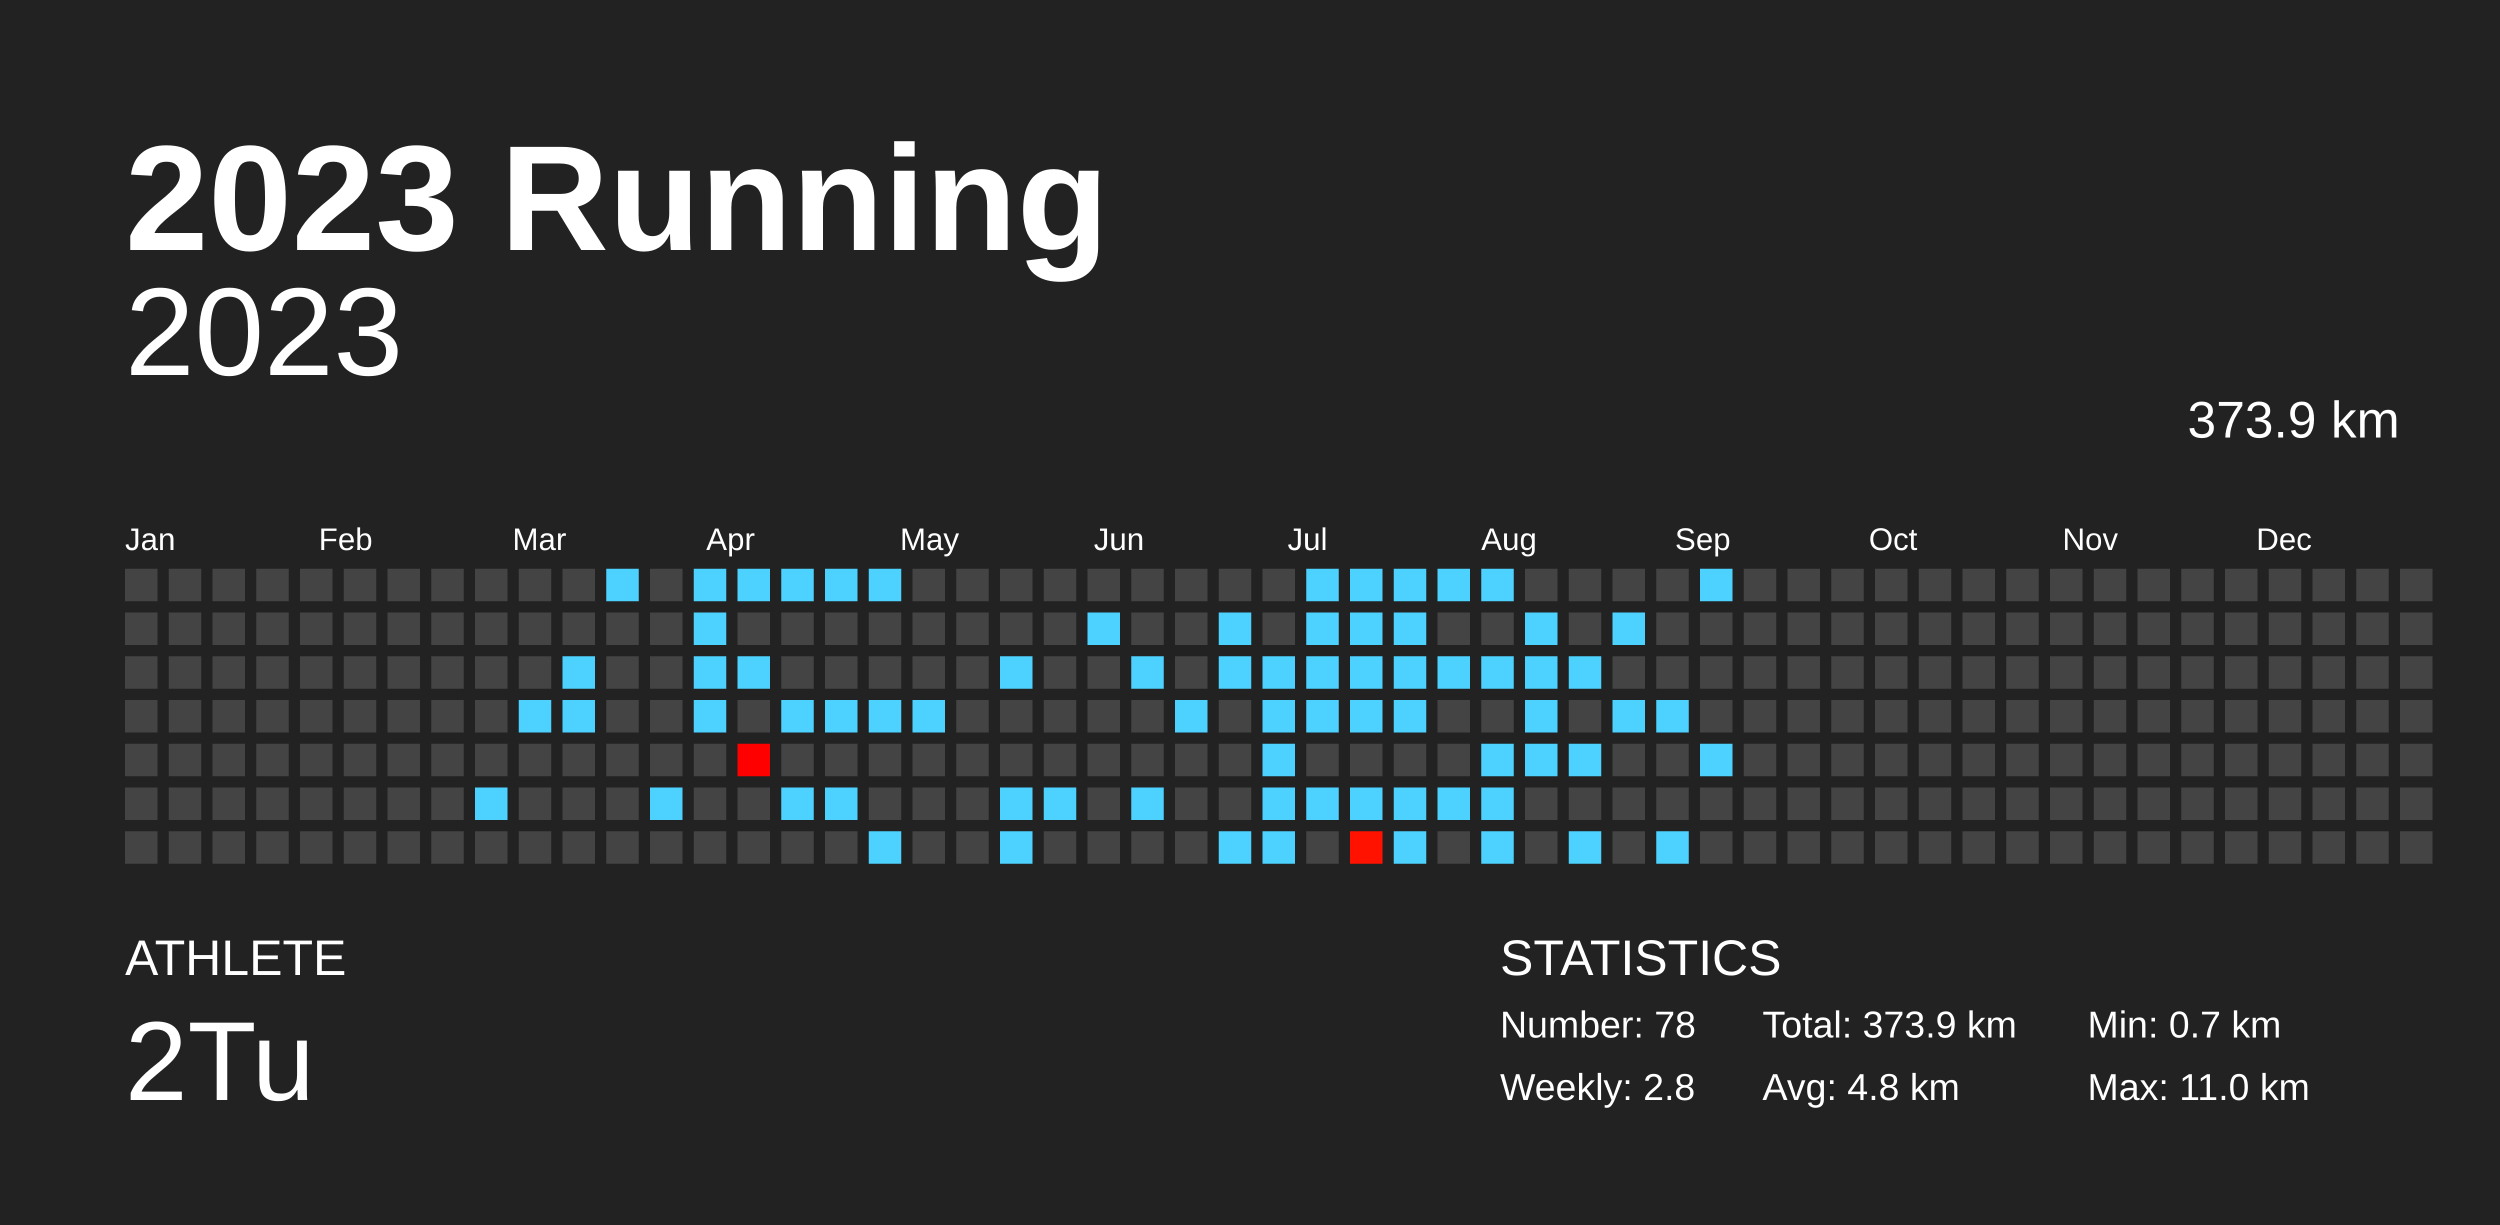
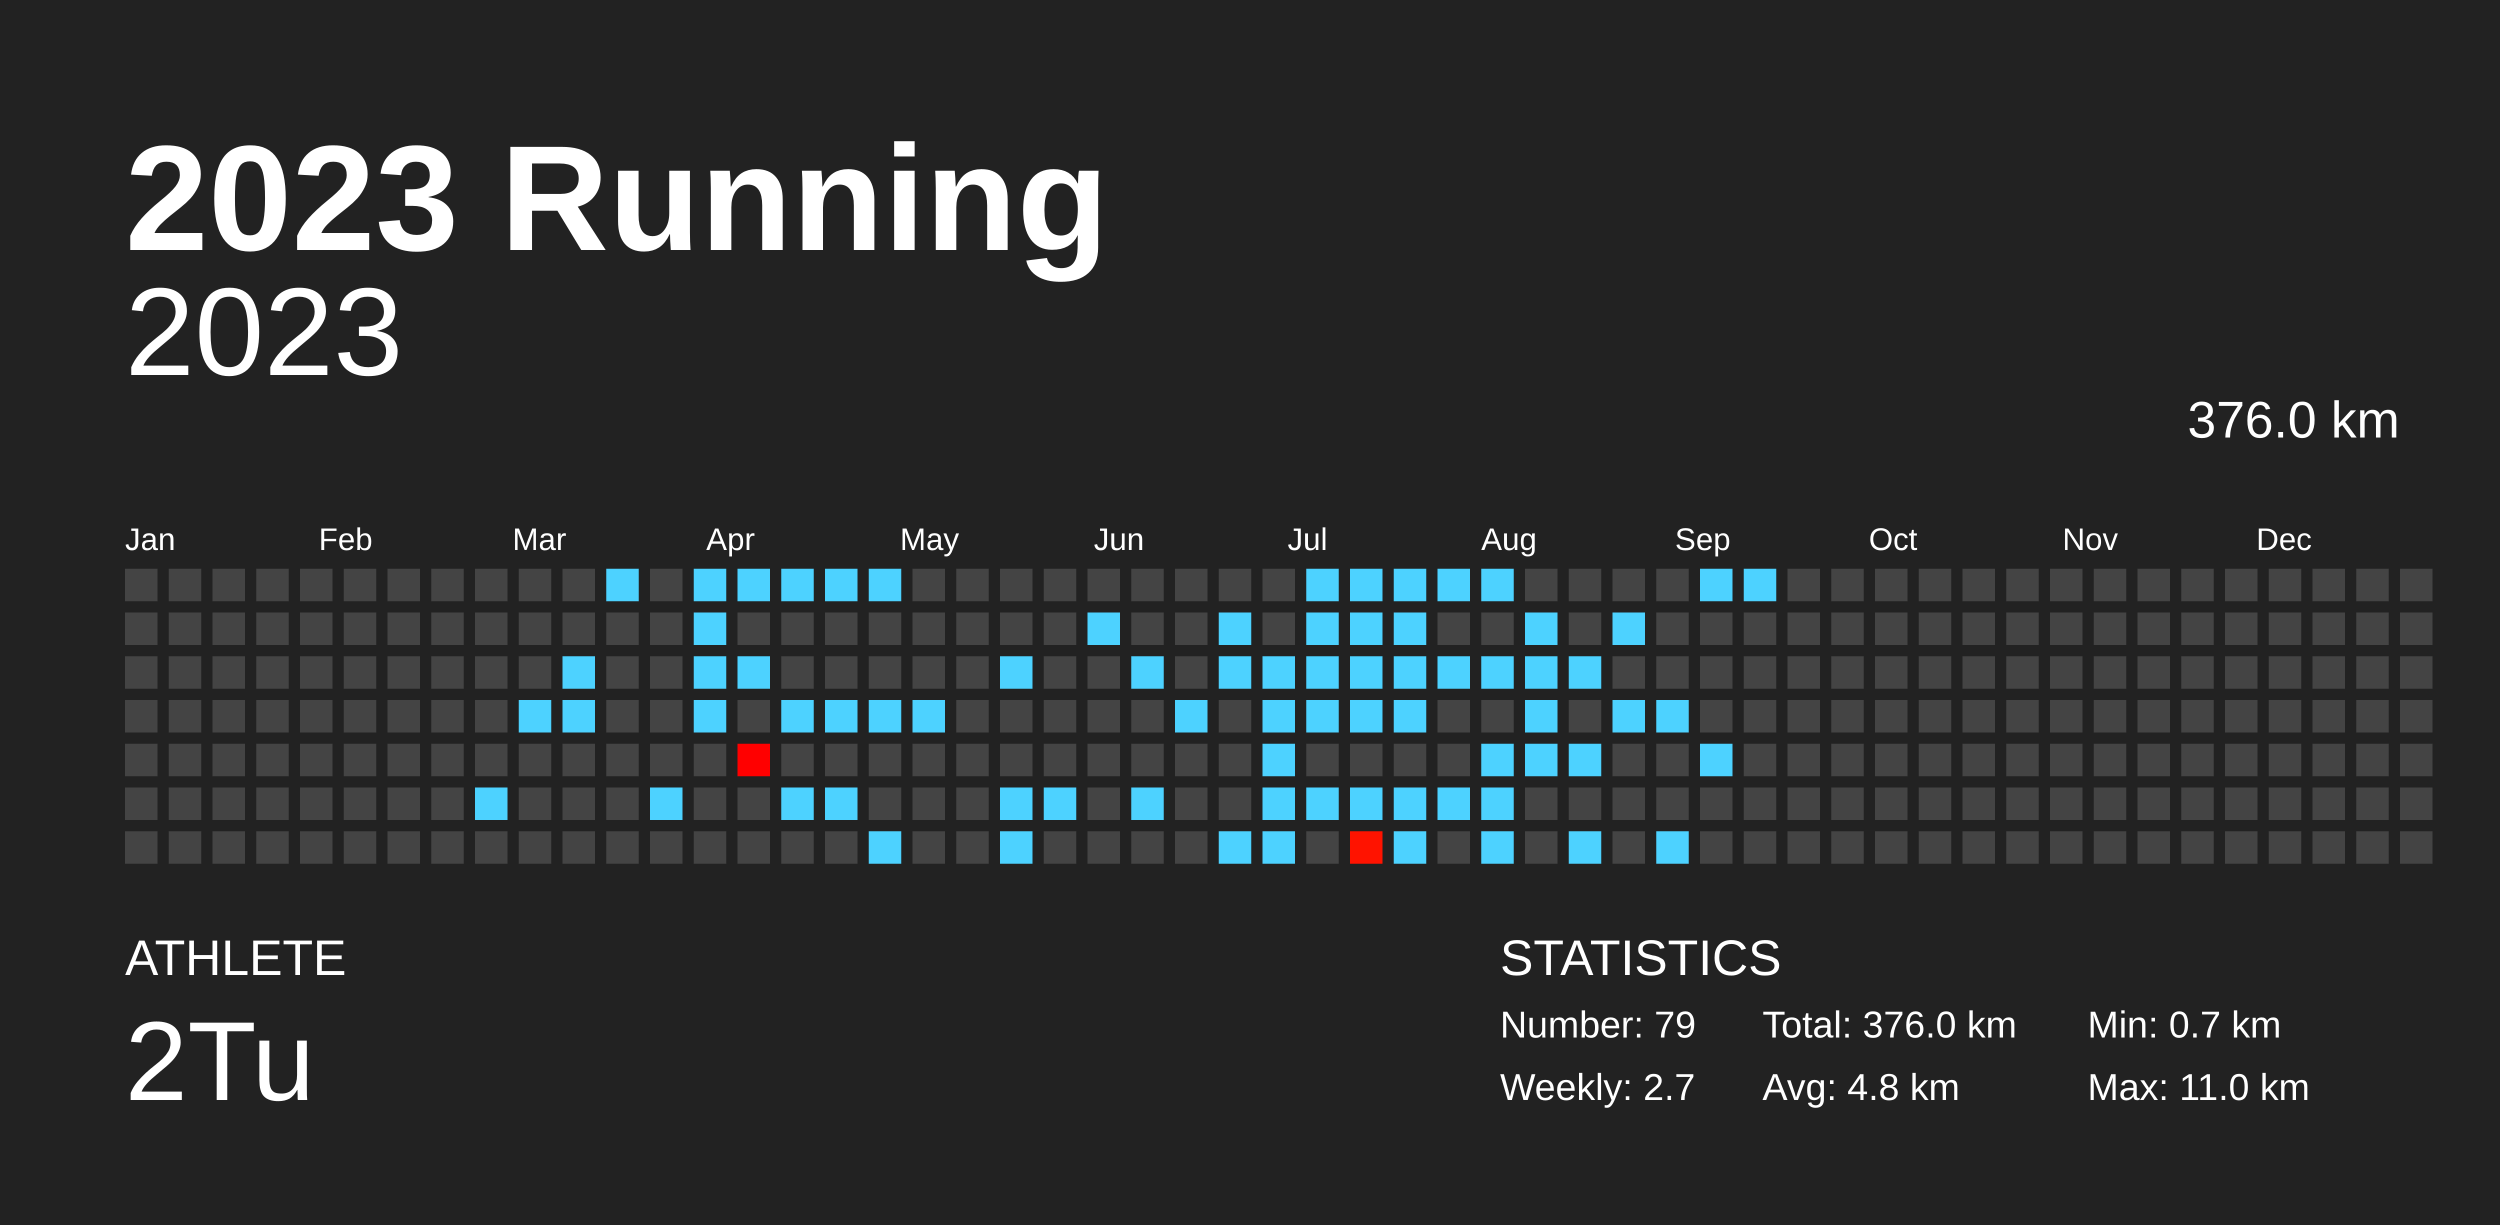
<svg xmlns="http://www.w3.org/2000/svg" baseProfile="full" height="98mm" version="1.1" viewBox="0,0,200,98" width="200mm">
  <defs />
  <rect fill="#222222" height="98" width="200" x="0" y="0" />
  <text fill="#FFFFFF" style="font-size:12px; font-family:Arial; font-weight:bold;" x="10" y="20">2023 Running</text>
  <text fill="#FFFFFF" style="font-size:4px; font-family:Arial" x="10" y="78">ATHLETE</text>
  <text fill="#FFFFFF" style="font-size:9px; font-family:Arial" x="10" y="88">2Tu</text>
  <text fill="#FFFFFF" style="font-size:4px; font-family:Arial" x="120" y="78">STATISTICS</text>
-   <text fill="#FFFFFF" style="font-size:3px; font-family:Arial" x="120" y="83">Number: 78</text>
-   <text fill="#FFFFFF" style="font-size:3px; font-family:Arial" x="120" y="88">Weekly: 2.8</text>
-   <text fill="#FFFFFF" style="font-size:3px; font-family:Arial" x="141" y="83">Total: 373.9 km</text>
+   <text fill="#FFFFFF" style="font-size:3px; font-family:Arial" x="120" y="83">Number: 79</text>
+   <text fill="#FFFFFF" style="font-size:3px; font-family:Arial" x="120" y="88">Weekly: 2.7</text>
+   <text fill="#FFFFFF" style="font-size:3px; font-family:Arial" x="141" y="83">Total: 376.0 km</text>
  <text fill="#FFFFFF" style="font-size:3px; font-family:Arial" x="141" y="88">Avg: 4.8 km</text>
  <text fill="#FFFFFF" style="font-size:3px; font-family:Arial" x="167" y="83">Min: 0.7 km</text>
  <text fill="#FFFFFF" style="font-size:3px; font-family:Arial" x="167" y="88">Max: 11.0 km</text>
  <text alignment-baseline="hanging" fill="#FFFFFF" style="font-size:10.0px; font-family:Arial;" x="10" y="30">2023</text>
-   <text alignment-baseline="hanging" fill="#FFFFFF" style="font-size:4.125px; font-family:Arial;" x="175" y="35">373.9 km</text>
+   <text alignment-baseline="hanging" fill="#FFFFFF" style="font-size:4.125px; font-family:Arial;" x="175" y="35">376.0 km</text>
  <text fill="#FFFFFF" style="font-size:2.5px; font-family:Arial" x="10.0" y="44">Jan</text>
  <text fill="#FFFFFF" style="font-size:2.5px; font-family:Arial" x="25.5" y="44">Feb</text>
  <text fill="#FFFFFF" style="font-size:2.5px; font-family:Arial" x="41.0" y="44">Mar</text>
  <text fill="#FFFFFF" style="font-size:2.5px; font-family:Arial" x="56.5" y="44">Apr</text>
  <text fill="#FFFFFF" style="font-size:2.5px; font-family:Arial" x="72.0" y="44">May</text>
  <text fill="#FFFFFF" style="font-size:2.5px; font-family:Arial" x="87.5" y="44">Jun</text>
  <text fill="#FFFFFF" style="font-size:2.5px; font-family:Arial" x="103.0" y="44">Jul</text>
  <text fill="#FFFFFF" style="font-size:2.5px; font-family:Arial" x="118.5" y="44">Aug</text>
  <text fill="#FFFFFF" style="font-size:2.5px; font-family:Arial" x="134.0" y="44">Sep</text>
  <text fill="#FFFFFF" style="font-size:2.5px; font-family:Arial" x="149.5" y="44">Oct</text>
  <text fill="#FFFFFF" style="font-size:2.5px; font-family:Arial" x="165.0" y="44">Nov</text>
  <text fill="#FFFFFF" style="font-size:2.5px; font-family:Arial" x="180.5" y="44">Dec</text>
  <rect fill="#444444" height="2.6" width="2.6" x="10.0" y="45.5" />
  <rect fill="#444444" height="2.6" width="2.6" x="10.0" y="49.0" />
  <rect fill="#444444" height="2.6" width="2.6" x="10.0" y="52.5" />
  <rect fill="#444444" height="2.6" width="2.6" x="10.0" y="56.0" />
  <rect fill="#444444" height="2.6" width="2.6" x="10.0" y="59.5" />
  <rect fill="#444444" height="2.6" width="2.6" x="10.0" y="63.0" />
  <rect fill="#444444" height="2.6" width="2.6" x="10.0" y="66.5" />
  <rect fill="#444444" height="2.6" width="2.6" x="13.5" y="45.5" />
  <rect fill="#444444" height="2.6" width="2.6" x="13.5" y="49.0" />
  <rect fill="#444444" height="2.6" width="2.6" x="13.5" y="52.5" />
  <rect fill="#444444" height="2.6" width="2.6" x="13.5" y="56.0" />
  <rect fill="#444444" height="2.6" width="2.6" x="13.5" y="59.5" />
  <rect fill="#444444" height="2.6" width="2.6" x="13.5" y="63.0" />
  <rect fill="#444444" height="2.6" width="2.6" x="13.5" y="66.5" />
  <rect fill="#444444" height="2.6" width="2.6" x="17.0" y="45.5" />
  <rect fill="#444444" height="2.6" width="2.6" x="17.0" y="49.0" />
  <rect fill="#444444" height="2.6" width="2.6" x="17.0" y="52.5" />
  <rect fill="#444444" height="2.6" width="2.6" x="17.0" y="56.0" />
  <rect fill="#444444" height="2.6" width="2.6" x="17.0" y="59.5" />
  <rect fill="#444444" height="2.6" width="2.6" x="17.0" y="63.0" />
  <rect fill="#444444" height="2.6" width="2.6" x="17.0" y="66.5" />
  <rect fill="#444444" height="2.6" width="2.6" x="20.5" y="45.5" />
  <rect fill="#444444" height="2.6" width="2.6" x="20.5" y="49.0" />
  <rect fill="#444444" height="2.6" width="2.6" x="20.5" y="52.5" />
  <rect fill="#444444" height="2.6" width="2.6" x="20.5" y="56.0" />
  <rect fill="#444444" height="2.6" width="2.6" x="20.5" y="59.5" />
  <rect fill="#444444" height="2.6" width="2.6" x="20.5" y="63.0" />
  <rect fill="#444444" height="2.6" width="2.6" x="20.5" y="66.5" />
  <rect fill="#444444" height="2.6" width="2.6" x="24.0" y="45.5" />
  <rect fill="#444444" height="2.6" width="2.6" x="24.0" y="49.0" />
  <rect fill="#444444" height="2.6" width="2.6" x="24.0" y="52.5" />
  <rect fill="#444444" height="2.6" width="2.6" x="24.0" y="56.0" />
  <rect fill="#444444" height="2.6" width="2.6" x="24.0" y="59.5" />
  <rect fill="#444444" height="2.6" width="2.6" x="24.0" y="63.0" />
  <rect fill="#444444" height="2.6" width="2.6" x="24.0" y="66.5" />
  <rect fill="#444444" height="2.6" width="2.6" x="27.5" y="45.5" />
  <rect fill="#444444" height="2.6" width="2.6" x="27.5" y="49.0" />
  <rect fill="#444444" height="2.6" width="2.6" x="27.5" y="52.5" />
  <rect fill="#444444" height="2.6" width="2.6" x="27.5" y="56.0" />
  <rect fill="#444444" height="2.6" width="2.6" x="27.5" y="59.5" />
  <rect fill="#444444" height="2.6" width="2.6" x="27.5" y="63.0" />
  <rect fill="#444444" height="2.6" width="2.6" x="27.5" y="66.5" />
  <rect fill="#444444" height="2.6" width="2.6" x="31.0" y="45.5" />
  <rect fill="#444444" height="2.6" width="2.6" x="31.0" y="49.0" />
  <rect fill="#444444" height="2.6" width="2.6" x="31.0" y="52.5" />
  <rect fill="#444444" height="2.6" width="2.6" x="31.0" y="56.0" />
  <rect fill="#444444" height="2.6" width="2.6" x="31.0" y="59.5" />
  <rect fill="#444444" height="2.6" width="2.6" x="31.0" y="63.0" />
  <rect fill="#444444" height="2.6" width="2.6" x="31.0" y="66.5" />
  <rect fill="#444444" height="2.6" width="2.6" x="34.5" y="45.5" />
  <rect fill="#444444" height="2.6" width="2.6" x="34.5" y="49.0" />
  <rect fill="#444444" height="2.6" width="2.6" x="34.5" y="52.5" />
  <rect fill="#444444" height="2.6" width="2.6" x="34.5" y="56.0" />
  <rect fill="#444444" height="2.6" width="2.6" x="34.5" y="59.5" />
  <rect fill="#444444" height="2.6" width="2.6" x="34.5" y="63.0" />
  <rect fill="#444444" height="2.6" width="2.6" x="34.5" y="66.5" />
  <rect fill="#444444" height="2.6" width="2.6" x="38.0" y="45.5" />
  <rect fill="#444444" height="2.6" width="2.6" x="38.0" y="49.0" />
  <rect fill="#444444" height="2.6" width="2.6" x="38.0" y="52.5" />
  <rect fill="#444444" height="2.6" width="2.6" x="38.0" y="56.0" />
  <rect fill="#444444" height="2.6" width="2.6" x="38.0" y="59.5" />
  <rect fill="#4dd2ff" height="2.6" width="2.6" x="38.0" y="63.0" />
  <rect fill="#444444" height="2.6" width="2.6" x="38.0" y="66.5" />
  <rect fill="#444444" height="2.6" width="2.6" x="41.5" y="45.5" />
  <rect fill="#444444" height="2.6" width="2.6" x="41.5" y="49.0" />
  <rect fill="#444444" height="2.6" width="2.6" x="41.5" y="52.5" />
  <rect fill="#4dd2ff" height="2.6" width="2.6" x="41.5" y="56.0" />
  <rect fill="#444444" height="2.6" width="2.6" x="41.5" y="59.5" />
  <rect fill="#444444" height="2.6" width="2.6" x="41.5" y="63.0" />
  <rect fill="#444444" height="2.6" width="2.6" x="41.5" y="66.5" />
  <rect fill="#444444" height="2.6" width="2.6" x="45.0" y="45.5" />
  <rect fill="#444444" height="2.6" width="2.6" x="45.0" y="49.0" />
  <rect fill="#4dd2ff" height="2.6" width="2.6" x="45.0" y="52.5" />
  <rect fill="#4dd2ff" height="2.6" width="2.6" x="45.0" y="56.0" />
  <rect fill="#444444" height="2.6" width="2.6" x="45.0" y="59.5" />
  <rect fill="#444444" height="2.6" width="2.6" x="45.0" y="63.0" />
  <rect fill="#444444" height="2.6" width="2.6" x="45.0" y="66.5" />
  <rect fill="#4dd2ff" height="2.6" width="2.6" x="48.5" y="45.5" />
  <rect fill="#444444" height="2.6" width="2.6" x="48.5" y="49.0" />
  <rect fill="#444444" height="2.6" width="2.6" x="48.5" y="52.5" />
  <rect fill="#444444" height="2.6" width="2.6" x="48.5" y="56.0" />
  <rect fill="#444444" height="2.6" width="2.6" x="48.5" y="59.5" />
  <rect fill="#444444" height="2.6" width="2.6" x="48.5" y="63.0" />
  <rect fill="#444444" height="2.6" width="2.6" x="48.5" y="66.5" />
  <rect fill="#444444" height="2.6" width="2.6" x="52.0" y="45.5" />
  <rect fill="#444444" height="2.6" width="2.6" x="52.0" y="49.0" />
  <rect fill="#444444" height="2.6" width="2.6" x="52.0" y="52.5" />
  <rect fill="#444444" height="2.6" width="2.6" x="52.0" y="56.0" />
  <rect fill="#444444" height="2.6" width="2.6" x="52.0" y="59.5" />
  <rect fill="#4dd2ff" height="2.6" width="2.6" x="52.0" y="63.0" />
  <rect fill="#444444" height="2.6" width="2.6" x="52.0" y="66.5" />
  <rect fill="#4dd2ff" height="2.6" width="2.6" x="55.5" y="45.5" />
  <rect fill="#4dd2ff" height="2.6" width="2.6" x="55.5" y="49.0" />
  <rect fill="#4dd2ff" height="2.6" width="2.6" x="55.5" y="52.5" />
  <rect fill="#4dd2ff" height="2.6" width="2.6" x="55.5" y="56.0" />
  <rect fill="#444444" height="2.6" width="2.6" x="55.5" y="59.5" />
  <rect fill="#444444" height="2.6" width="2.6" x="55.5" y="63.0" />
  <rect fill="#444444" height="2.6" width="2.6" x="55.5" y="66.5" />
  <rect fill="#4dd2ff" height="2.6" width="2.6" x="59.0" y="45.5" />
  <rect fill="#444444" height="2.6" width="2.6" x="59.0" y="49.0" />
  <rect fill="#4dd2ff" height="2.6" width="2.6" x="59.0" y="52.5" />
  <rect fill="#444444" height="2.6" width="2.6" x="59.0" y="56.0" />
  <rect fill="#ff0000" height="2.6" width="2.6" x="59.0" y="59.5" />
  <rect fill="#444444" height="2.6" width="2.6" x="59.0" y="63.0" />
  <rect fill="#444444" height="2.6" width="2.6" x="59.0" y="66.5" />
  <rect fill="#4dd2ff" height="2.6" width="2.6" x="62.5" y="45.5" />
  <rect fill="#444444" height="2.6" width="2.6" x="62.5" y="49.0" />
  <rect fill="#444444" height="2.6" width="2.6" x="62.5" y="52.5" />
  <rect fill="#4dd2ff" height="2.6" width="2.6" x="62.5" y="56.0" />
  <rect fill="#444444" height="2.6" width="2.6" x="62.5" y="59.5" />
  <rect fill="#4dd2ff" height="2.6" width="2.6" x="62.5" y="63.0" />
  <rect fill="#444444" height="2.6" width="2.6" x="62.5" y="66.5" />
  <rect fill="#4dd2ff" height="2.6" width="2.6" x="66.0" y="45.5" />
  <rect fill="#444444" height="2.6" width="2.6" x="66.0" y="49.0" />
  <rect fill="#444444" height="2.6" width="2.6" x="66.0" y="52.5" />
  <rect fill="#4dd2ff" height="2.6" width="2.6" x="66.0" y="56.0" />
  <rect fill="#444444" height="2.6" width="2.6" x="66.0" y="59.5" />
  <rect fill="#4dd2ff" height="2.6" width="2.6" x="66.0" y="63.0" />
  <rect fill="#444444" height="2.6" width="2.6" x="66.0" y="66.5" />
  <rect fill="#4dd2ff" height="2.6" width="2.6" x="69.5" y="45.5" />
  <rect fill="#444444" height="2.6" width="2.6" x="69.5" y="49.0" />
  <rect fill="#444444" height="2.6" width="2.6" x="69.5" y="52.5" />
  <rect fill="#4dd2ff" height="2.6" width="2.6" x="69.5" y="56.0" />
  <rect fill="#444444" height="2.6" width="2.6" x="69.5" y="59.5" />
  <rect fill="#444444" height="2.6" width="2.6" x="69.5" y="63.0" />
  <rect fill="#4dd2ff" height="2.6" width="2.6" x="69.5" y="66.5" />
  <rect fill="#444444" height="2.6" width="2.6" x="73.0" y="45.5" />
  <rect fill="#444444" height="2.6" width="2.6" x="73.0" y="49.0" />
  <rect fill="#444444" height="2.6" width="2.6" x="73.0" y="52.5" />
  <rect fill="#4dd2ff" height="2.6" width="2.6" x="73.0" y="56.0" />
  <rect fill="#444444" height="2.6" width="2.6" x="73.0" y="59.5" />
  <rect fill="#444444" height="2.6" width="2.6" x="73.0" y="63.0" />
  <rect fill="#444444" height="2.6" width="2.6" x="73.0" y="66.5" />
  <rect fill="#444444" height="2.6" width="2.6" x="76.5" y="45.5" />
  <rect fill="#444444" height="2.6" width="2.6" x="76.5" y="49.0" />
  <rect fill="#444444" height="2.6" width="2.6" x="76.5" y="52.5" />
  <rect fill="#444444" height="2.6" width="2.6" x="76.5" y="56.0" />
  <rect fill="#444444" height="2.6" width="2.6" x="76.5" y="59.5" />
  <rect fill="#444444" height="2.6" width="2.6" x="76.5" y="63.0" />
  <rect fill="#444444" height="2.6" width="2.6" x="76.5" y="66.5" />
  <rect fill="#444444" height="2.6" width="2.6" x="80.0" y="45.5" />
  <rect fill="#444444" height="2.6" width="2.6" x="80.0" y="49.0" />
  <rect fill="#4dd2ff" height="2.6" width="2.6" x="80.0" y="52.5" />
  <rect fill="#444444" height="2.6" width="2.6" x="80.0" y="56.0" />
  <rect fill="#444444" height="2.6" width="2.6" x="80.0" y="59.5" />
  <rect fill="#4dd2ff" height="2.6" width="2.6" x="80.0" y="63.0" />
  <rect fill="#4dd2ff" height="2.6" width="2.6" x="80.0" y="66.5" />
  <rect fill="#444444" height="2.6" width="2.6" x="83.5" y="45.5" />
  <rect fill="#444444" height="2.6" width="2.6" x="83.5" y="49.0" />
  <rect fill="#444444" height="2.6" width="2.6" x="83.5" y="52.5" />
  <rect fill="#444444" height="2.6" width="2.6" x="83.5" y="56.0" />
  <rect fill="#444444" height="2.6" width="2.6" x="83.5" y="59.5" />
  <rect fill="#4dd2ff" height="2.6" width="2.6" x="83.5" y="63.0" />
  <rect fill="#444444" height="2.6" width="2.6" x="83.5" y="66.5" />
  <rect fill="#444444" height="2.6" width="2.6" x="87.0" y="45.5" />
  <rect fill="#4dd2ff" height="2.6" width="2.6" x="87.0" y="49.0" />
  <rect fill="#444444" height="2.6" width="2.6" x="87.0" y="52.5" />
  <rect fill="#444444" height="2.6" width="2.6" x="87.0" y="56.0" />
  <rect fill="#444444" height="2.6" width="2.6" x="87.0" y="59.5" />
  <rect fill="#444444" height="2.6" width="2.6" x="87.0" y="63.0" />
  <rect fill="#444444" height="2.6" width="2.6" x="87.0" y="66.5" />
  <rect fill="#444444" height="2.6" width="2.6" x="90.5" y="45.5" />
  <rect fill="#444444" height="2.6" width="2.6" x="90.5" y="49.0" />
  <rect fill="#4dd2ff" height="2.6" width="2.6" x="90.5" y="52.5" />
  <rect fill="#444444" height="2.6" width="2.6" x="90.5" y="56.0" />
  <rect fill="#444444" height="2.6" width="2.6" x="90.5" y="59.5" />
  <rect fill="#4dd2ff" height="2.6" width="2.6" x="90.5" y="63.0" />
  <rect fill="#444444" height="2.6" width="2.6" x="90.5" y="66.5" />
  <rect fill="#444444" height="2.6" width="2.6" x="94.0" y="45.5" />
  <rect fill="#444444" height="2.6" width="2.6" x="94.0" y="49.0" />
  <rect fill="#444444" height="2.6" width="2.6" x="94.0" y="52.5" />
  <rect fill="#4dd2ff" height="2.6" width="2.6" x="94.0" y="56.0" />
  <rect fill="#444444" height="2.6" width="2.6" x="94.0" y="59.5" />
  <rect fill="#444444" height="2.6" width="2.6" x="94.0" y="63.0" />
  <rect fill="#444444" height="2.6" width="2.6" x="94.0" y="66.5" />
  <rect fill="#444444" height="2.6" width="2.6" x="97.5" y="45.5" />
  <rect fill="#4dd2ff" height="2.6" width="2.6" x="97.5" y="49.0" />
  <rect fill="#4dd2ff" height="2.6" width="2.6" x="97.5" y="52.5" />
  <rect fill="#444444" height="2.6" width="2.6" x="97.5" y="56.0" />
  <rect fill="#444444" height="2.6" width="2.6" x="97.5" y="59.5" />
  <rect fill="#444444" height="2.6" width="2.6" x="97.5" y="63.0" />
  <rect fill="#4dd2ff" height="2.6" width="2.6" x="97.5" y="66.5" />
  <rect fill="#444444" height="2.6" width="2.6" x="101.0" y="45.5" />
  <rect fill="#444444" height="2.6" width="2.6" x="101.0" y="49.0" />
  <rect fill="#4dd2ff" height="2.6" width="2.6" x="101.0" y="52.5" />
  <rect fill="#4dd2ff" height="2.6" width="2.6" x="101.0" y="56.0" />
  <rect fill="#4dd2ff" height="2.6" width="2.6" x="101.0" y="59.5" />
  <rect fill="#4dd2ff" height="2.6" width="2.6" x="101.0" y="63.0" />
  <rect fill="#4dd2ff" height="2.6" width="2.6" x="101.0" y="66.5" />
  <rect fill="#4dd2ff" height="2.6" width="2.6" x="104.5" y="45.5" />
  <rect fill="#4dd2ff" height="2.6" width="2.6" x="104.5" y="49.0" />
  <rect fill="#4dd2ff" height="2.6" width="2.6" x="104.5" y="52.5" />
  <rect fill="#4dd2ff" height="2.6" width="2.6" x="104.5" y="56.0" />
  <rect fill="#444444" height="2.6" width="2.6" x="104.5" y="59.5" />
  <rect fill="#4dd2ff" height="2.6" width="2.6" x="104.5" y="63.0" />
  <rect fill="#444444" height="2.6" width="2.6" x="104.5" y="66.5" />
  <rect fill="#4dd2ff" height="2.6" width="2.6" x="108.0" y="45.5" />
  <rect fill="#4dd2ff" height="2.6" width="2.6" x="108.0" y="49.0" />
  <rect fill="#4dd2ff" height="2.6" width="2.6" x="108.0" y="52.5" />
  <rect fill="#4dd2ff" height="2.6" width="2.6" x="108.0" y="56.0" />
  <rect fill="#444444" height="2.6" width="2.6" x="108.0" y="59.5" />
  <rect fill="#4dd2ff" height="2.6" width="2.6" x="108.0" y="63.0" />
  <rect fill="#ff1300" height="2.6" width="2.6" x="108.0" y="66.5" />
  <rect fill="#4dd2ff" height="2.6" width="2.6" x="111.5" y="45.5" />
  <rect fill="#4dd2ff" height="2.6" width="2.6" x="111.5" y="49.0" />
  <rect fill="#4dd2ff" height="2.6" width="2.6" x="111.5" y="52.5" />
  <rect fill="#4dd2ff" height="2.6" width="2.6" x="111.5" y="56.0" />
  <rect fill="#444444" height="2.6" width="2.6" x="111.5" y="59.5" />
  <rect fill="#4dd2ff" height="2.6" width="2.6" x="111.5" y="63.0" />
  <rect fill="#4dd2ff" height="2.6" width="2.6" x="111.5" y="66.5" />
  <rect fill="#4dd2ff" height="2.6" width="2.6" x="115.0" y="45.5" />
  <rect fill="#444444" height="2.6" width="2.6" x="115.0" y="49.0" />
  <rect fill="#4dd2ff" height="2.6" width="2.6" x="115.0" y="52.5" />
  <rect fill="#444444" height="2.6" width="2.6" x="115.0" y="56.0" />
  <rect fill="#444444" height="2.6" width="2.6" x="115.0" y="59.5" />
  <rect fill="#4dd2ff" height="2.6" width="2.6" x="115.0" y="63.0" />
  <rect fill="#444444" height="2.6" width="2.6" x="115.0" y="66.5" />
  <rect fill="#4dd2ff" height="2.6" width="2.6" x="118.5" y="45.5" />
  <rect fill="#444444" height="2.6" width="2.6" x="118.5" y="49.0" />
  <rect fill="#4dd2ff" height="2.6" width="2.6" x="118.5" y="52.5" />
  <rect fill="#444444" height="2.6" width="2.6" x="118.5" y="56.0" />
  <rect fill="#4dd2ff" height="2.6" width="2.6" x="118.5" y="59.5" />
  <rect fill="#4dd2ff" height="2.6" width="2.6" x="118.5" y="63.0" />
  <rect fill="#4dd2ff" height="2.6" width="2.6" x="118.5" y="66.5" />
  <rect fill="#444444" height="2.6" width="2.6" x="122.0" y="45.5" />
  <rect fill="#4dd2ff" height="2.6" width="2.6" x="122.0" y="49.0" />
  <rect fill="#4dd2ff" height="2.6" width="2.6" x="122.0" y="52.5" />
  <rect fill="#4dd2ff" height="2.6" width="2.6" x="122.0" y="56.0" />
  <rect fill="#4dd2ff" height="2.6" width="2.6" x="122.0" y="59.5" />
  <rect fill="#444444" height="2.6" width="2.6" x="122.0" y="63.0" />
  <rect fill="#444444" height="2.6" width="2.6" x="122.0" y="66.5" />
  <rect fill="#444444" height="2.6" width="2.6" x="125.5" y="45.5" />
  <rect fill="#444444" height="2.6" width="2.6" x="125.5" y="49.0" />
  <rect fill="#4dd2ff" height="2.6" width="2.6" x="125.5" y="52.5" />
  <rect fill="#444444" height="2.6" width="2.6" x="125.5" y="56.0" />
  <rect fill="#4dd2ff" height="2.6" width="2.6" x="125.5" y="59.5" />
  <rect fill="#444444" height="2.6" width="2.6" x="125.5" y="63.0" />
  <rect fill="#4dd2ff" height="2.6" width="2.6" x="125.5" y="66.5" />
  <rect fill="#444444" height="2.6" width="2.6" x="129.0" y="45.5" />
  <rect fill="#4dd2ff" height="2.6" width="2.6" x="129.0" y="49.0" />
  <rect fill="#444444" height="2.6" width="2.6" x="129.0" y="52.5" />
  <rect fill="#4dd2ff" height="2.6" width="2.6" x="129.0" y="56.0" />
  <rect fill="#444444" height="2.6" width="2.6" x="129.0" y="59.5" />
  <rect fill="#444444" height="2.6" width="2.6" x="129.0" y="63.0" />
  <rect fill="#444444" height="2.6" width="2.6" x="129.0" y="66.5" />
  <rect fill="#444444" height="2.6" width="2.6" x="132.5" y="45.5" />
  <rect fill="#444444" height="2.6" width="2.6" x="132.5" y="49.0" />
  <rect fill="#444444" height="2.6" width="2.6" x="132.5" y="52.5" />
  <rect fill="#4dd2ff" height="2.6" width="2.6" x="132.5" y="56.0" />
  <rect fill="#444444" height="2.6" width="2.6" x="132.5" y="59.5" />
  <rect fill="#444444" height="2.6" width="2.6" x="132.5" y="63.0" />
  <rect fill="#4dd2ff" height="2.6" width="2.6" x="132.5" y="66.5" />
  <rect fill="#4dd2ff" height="2.6" width="2.6" x="136.0" y="45.5" />
  <rect fill="#444444" height="2.6" width="2.6" x="136.0" y="49.0" />
  <rect fill="#444444" height="2.6" width="2.6" x="136.0" y="52.5" />
  <rect fill="#444444" height="2.6" width="2.6" x="136.0" y="56.0" />
  <rect fill="#4dd2ff" height="2.6" width="2.6" x="136.0" y="59.5" />
  <rect fill="#444444" height="2.6" width="2.6" x="136.0" y="63.0" />
  <rect fill="#444444" height="2.6" width="2.6" x="136.0" y="66.5" />
-   <rect fill="#444444" height="2.6" width="2.6" x="139.5" y="45.5" />
+   <rect fill="#4dd2ff" height="2.6" width="2.6" x="139.5" y="45.5" />
  <rect fill="#444444" height="2.6" width="2.6" x="139.5" y="49.0" />
  <rect fill="#444444" height="2.6" width="2.6" x="139.5" y="52.5" />
  <rect fill="#444444" height="2.6" width="2.6" x="139.5" y="56.0" />
  <rect fill="#444444" height="2.6" width="2.6" x="139.5" y="59.5" />
  <rect fill="#444444" height="2.6" width="2.6" x="139.5" y="63.0" />
  <rect fill="#444444" height="2.6" width="2.6" x="139.5" y="66.5" />
  <rect fill="#444444" height="2.6" width="2.6" x="143.0" y="45.5" />
  <rect fill="#444444" height="2.6" width="2.6" x="143.0" y="49.0" />
  <rect fill="#444444" height="2.6" width="2.6" x="143.0" y="52.5" />
  <rect fill="#444444" height="2.6" width="2.6" x="143.0" y="56.0" />
  <rect fill="#444444" height="2.6" width="2.6" x="143.0" y="59.5" />
  <rect fill="#444444" height="2.6" width="2.6" x="143.0" y="63.0" />
  <rect fill="#444444" height="2.6" width="2.6" x="143.0" y="66.5" />
  <rect fill="#444444" height="2.6" width="2.6" x="146.5" y="45.5" />
  <rect fill="#444444" height="2.6" width="2.6" x="146.5" y="49.0" />
  <rect fill="#444444" height="2.6" width="2.6" x="146.5" y="52.5" />
  <rect fill="#444444" height="2.6" width="2.6" x="146.5" y="56.0" />
  <rect fill="#444444" height="2.6" width="2.6" x="146.5" y="59.5" />
  <rect fill="#444444" height="2.6" width="2.6" x="146.5" y="63.0" />
  <rect fill="#444444" height="2.6" width="2.6" x="146.5" y="66.5" />
  <rect fill="#444444" height="2.6" width="2.6" x="150.0" y="45.5" />
  <rect fill="#444444" height="2.6" width="2.6" x="150.0" y="49.0" />
  <rect fill="#444444" height="2.6" width="2.6" x="150.0" y="52.5" />
  <rect fill="#444444" height="2.6" width="2.6" x="150.0" y="56.0" />
  <rect fill="#444444" height="2.6" width="2.6" x="150.0" y="59.5" />
  <rect fill="#444444" height="2.6" width="2.6" x="150.0" y="63.0" />
  <rect fill="#444444" height="2.6" width="2.6" x="150.0" y="66.5" />
  <rect fill="#444444" height="2.6" width="2.6" x="153.5" y="45.5" />
  <rect fill="#444444" height="2.6" width="2.6" x="153.5" y="49.0" />
  <rect fill="#444444" height="2.6" width="2.6" x="153.5" y="52.5" />
  <rect fill="#444444" height="2.6" width="2.6" x="153.5" y="56.0" />
  <rect fill="#444444" height="2.6" width="2.6" x="153.5" y="59.5" />
  <rect fill="#444444" height="2.6" width="2.6" x="153.5" y="63.0" />
  <rect fill="#444444" height="2.6" width="2.6" x="153.5" y="66.5" />
  <rect fill="#444444" height="2.6" width="2.6" x="157.0" y="45.5" />
  <rect fill="#444444" height="2.6" width="2.6" x="157.0" y="49.0" />
  <rect fill="#444444" height="2.6" width="2.6" x="157.0" y="52.5" />
  <rect fill="#444444" height="2.6" width="2.6" x="157.0" y="56.0" />
  <rect fill="#444444" height="2.6" width="2.6" x="157.0" y="59.5" />
  <rect fill="#444444" height="2.6" width="2.6" x="157.0" y="63.0" />
  <rect fill="#444444" height="2.6" width="2.6" x="157.0" y="66.5" />
  <rect fill="#444444" height="2.6" width="2.6" x="160.5" y="45.5" />
  <rect fill="#444444" height="2.6" width="2.6" x="160.5" y="49.0" />
  <rect fill="#444444" height="2.6" width="2.6" x="160.5" y="52.5" />
  <rect fill="#444444" height="2.6" width="2.6" x="160.5" y="56.0" />
  <rect fill="#444444" height="2.6" width="2.6" x="160.5" y="59.5" />
  <rect fill="#444444" height="2.6" width="2.6" x="160.5" y="63.0" />
  <rect fill="#444444" height="2.6" width="2.6" x="160.5" y="66.5" />
  <rect fill="#444444" height="2.6" width="2.6" x="164.0" y="45.5" />
  <rect fill="#444444" height="2.6" width="2.6" x="164.0" y="49.0" />
  <rect fill="#444444" height="2.6" width="2.6" x="164.0" y="52.5" />
  <rect fill="#444444" height="2.6" width="2.6" x="164.0" y="56.0" />
  <rect fill="#444444" height="2.6" width="2.6" x="164.0" y="59.5" />
  <rect fill="#444444" height="2.6" width="2.6" x="164.0" y="63.0" />
  <rect fill="#444444" height="2.6" width="2.6" x="164.0" y="66.5" />
  <rect fill="#444444" height="2.6" width="2.6" x="167.5" y="45.5" />
  <rect fill="#444444" height="2.6" width="2.6" x="167.5" y="49.0" />
  <rect fill="#444444" height="2.6" width="2.6" x="167.5" y="52.5" />
  <rect fill="#444444" height="2.6" width="2.6" x="167.5" y="56.0" />
  <rect fill="#444444" height="2.6" width="2.6" x="167.5" y="59.5" />
  <rect fill="#444444" height="2.6" width="2.6" x="167.5" y="63.0" />
  <rect fill="#444444" height="2.6" width="2.6" x="167.5" y="66.5" />
  <rect fill="#444444" height="2.6" width="2.6" x="171.0" y="45.5" />
  <rect fill="#444444" height="2.6" width="2.6" x="171.0" y="49.0" />
  <rect fill="#444444" height="2.6" width="2.6" x="171.0" y="52.5" />
  <rect fill="#444444" height="2.6" width="2.6" x="171.0" y="56.0" />
  <rect fill="#444444" height="2.6" width="2.6" x="171.0" y="59.5" />
  <rect fill="#444444" height="2.6" width="2.6" x="171.0" y="63.0" />
  <rect fill="#444444" height="2.6" width="2.6" x="171.0" y="66.5" />
  <rect fill="#444444" height="2.6" width="2.6" x="174.5" y="45.5" />
  <rect fill="#444444" height="2.6" width="2.6" x="174.5" y="49.0" />
  <rect fill="#444444" height="2.6" width="2.6" x="174.5" y="52.5" />
  <rect fill="#444444" height="2.6" width="2.6" x="174.5" y="56.0" />
  <rect fill="#444444" height="2.6" width="2.6" x="174.5" y="59.5" />
  <rect fill="#444444" height="2.6" width="2.6" x="174.5" y="63.0" />
  <rect fill="#444444" height="2.6" width="2.6" x="174.5" y="66.5" />
  <rect fill="#444444" height="2.6" width="2.6" x="178.0" y="45.5" />
  <rect fill="#444444" height="2.6" width="2.6" x="178.0" y="49.0" />
  <rect fill="#444444" height="2.6" width="2.6" x="178.0" y="52.5" />
  <rect fill="#444444" height="2.6" width="2.6" x="178.0" y="56.0" />
  <rect fill="#444444" height="2.6" width="2.6" x="178.0" y="59.5" />
  <rect fill="#444444" height="2.6" width="2.6" x="178.0" y="63.0" />
  <rect fill="#444444" height="2.6" width="2.6" x="178.0" y="66.5" />
  <rect fill="#444444" height="2.6" width="2.6" x="181.5" y="45.5" />
  <rect fill="#444444" height="2.6" width="2.6" x="181.5" y="49.0" />
  <rect fill="#444444" height="2.6" width="2.6" x="181.5" y="52.5" />
  <rect fill="#444444" height="2.6" width="2.6" x="181.5" y="56.0" />
  <rect fill="#444444" height="2.6" width="2.6" x="181.5" y="59.5" />
  <rect fill="#444444" height="2.6" width="2.6" x="181.5" y="63.0" />
  <rect fill="#444444" height="2.6" width="2.6" x="181.5" y="66.5" />
  <rect fill="#444444" height="2.6" width="2.6" x="185.0" y="45.5" />
  <rect fill="#444444" height="2.6" width="2.6" x="185.0" y="49.0" />
  <rect fill="#444444" height="2.6" width="2.6" x="185.0" y="52.5" />
  <rect fill="#444444" height="2.6" width="2.6" x="185.0" y="56.0" />
  <rect fill="#444444" height="2.6" width="2.6" x="185.0" y="59.5" />
  <rect fill="#444444" height="2.6" width="2.6" x="185.0" y="63.0" />
  <rect fill="#444444" height="2.6" width="2.6" x="185.0" y="66.5" />
  <rect fill="#444444" height="2.6" width="2.6" x="188.5" y="45.5" />
  <rect fill="#444444" height="2.6" width="2.6" x="188.5" y="49.0" />
  <rect fill="#444444" height="2.6" width="2.6" x="188.5" y="52.5" />
  <rect fill="#444444" height="2.6" width="2.6" x="188.5" y="56.0" />
  <rect fill="#444444" height="2.6" width="2.6" x="188.5" y="59.5" />
  <rect fill="#444444" height="2.6" width="2.6" x="188.5" y="63.0" />
  <rect fill="#444444" height="2.6" width="2.6" x="188.5" y="66.5" />
  <rect fill="#444444" height="2.6" width="2.6" x="192.0" y="45.5" />
  <rect fill="#444444" height="2.6" width="2.6" x="192.0" y="49.0" />
  <rect fill="#444444" height="2.6" width="2.6" x="192.0" y="52.5" />
  <rect fill="#444444" height="2.6" width="2.6" x="192.0" y="56.0" />
  <rect fill="#444444" height="2.6" width="2.6" x="192.0" y="59.5" />
  <rect fill="#444444" height="2.6" width="2.6" x="192.0" y="63.0" />
  <rect fill="#444444" height="2.6" width="2.6" x="192.0" y="66.5" />
</svg>
